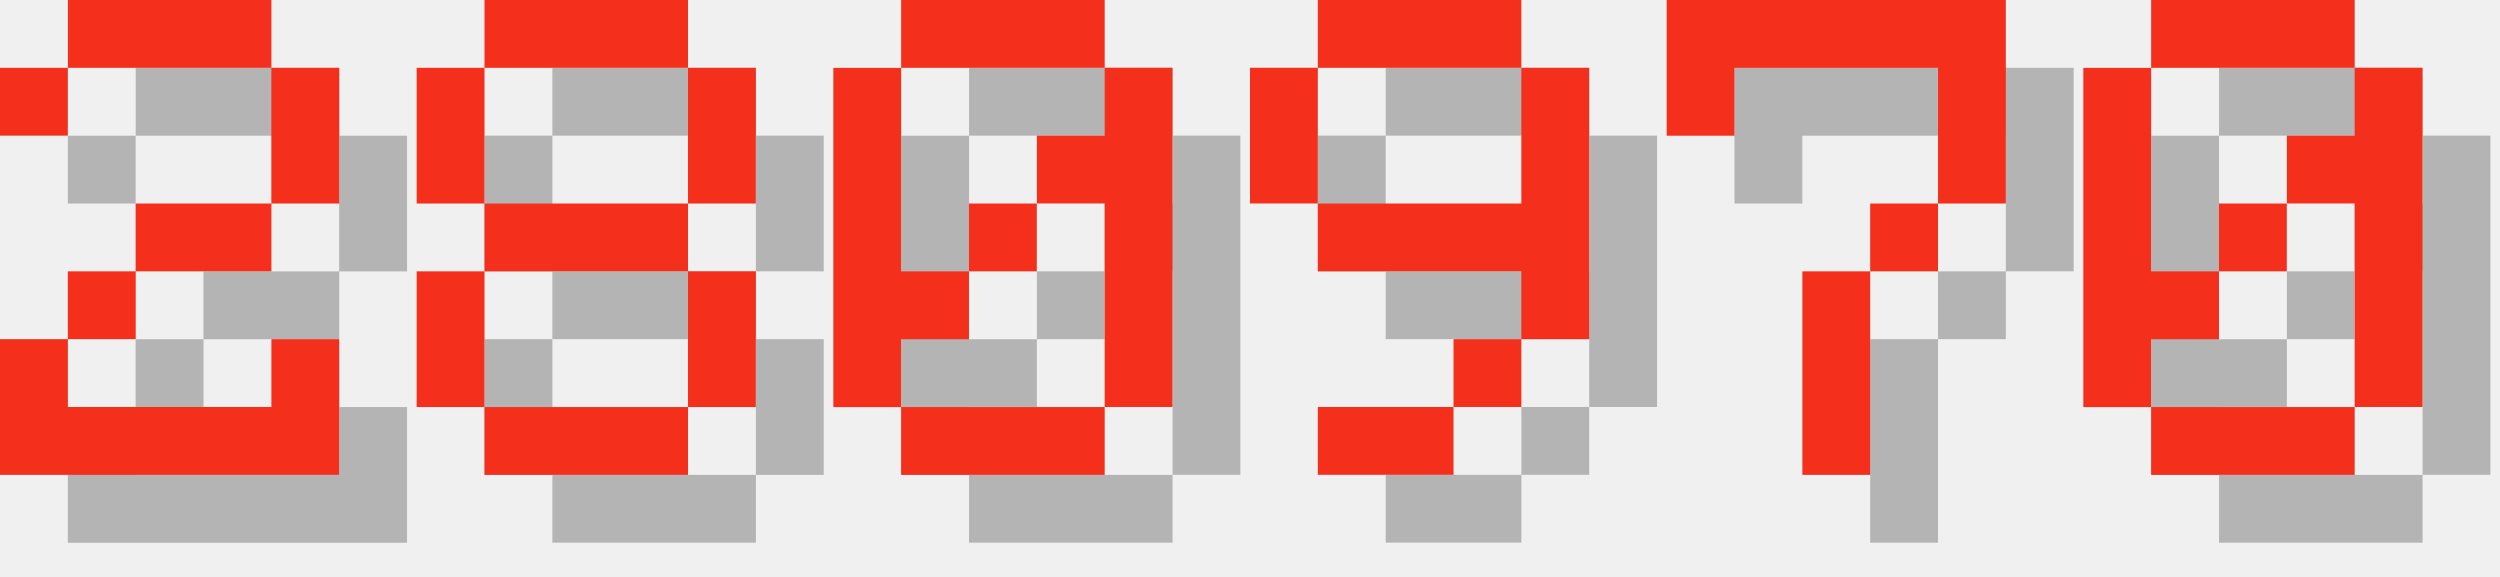
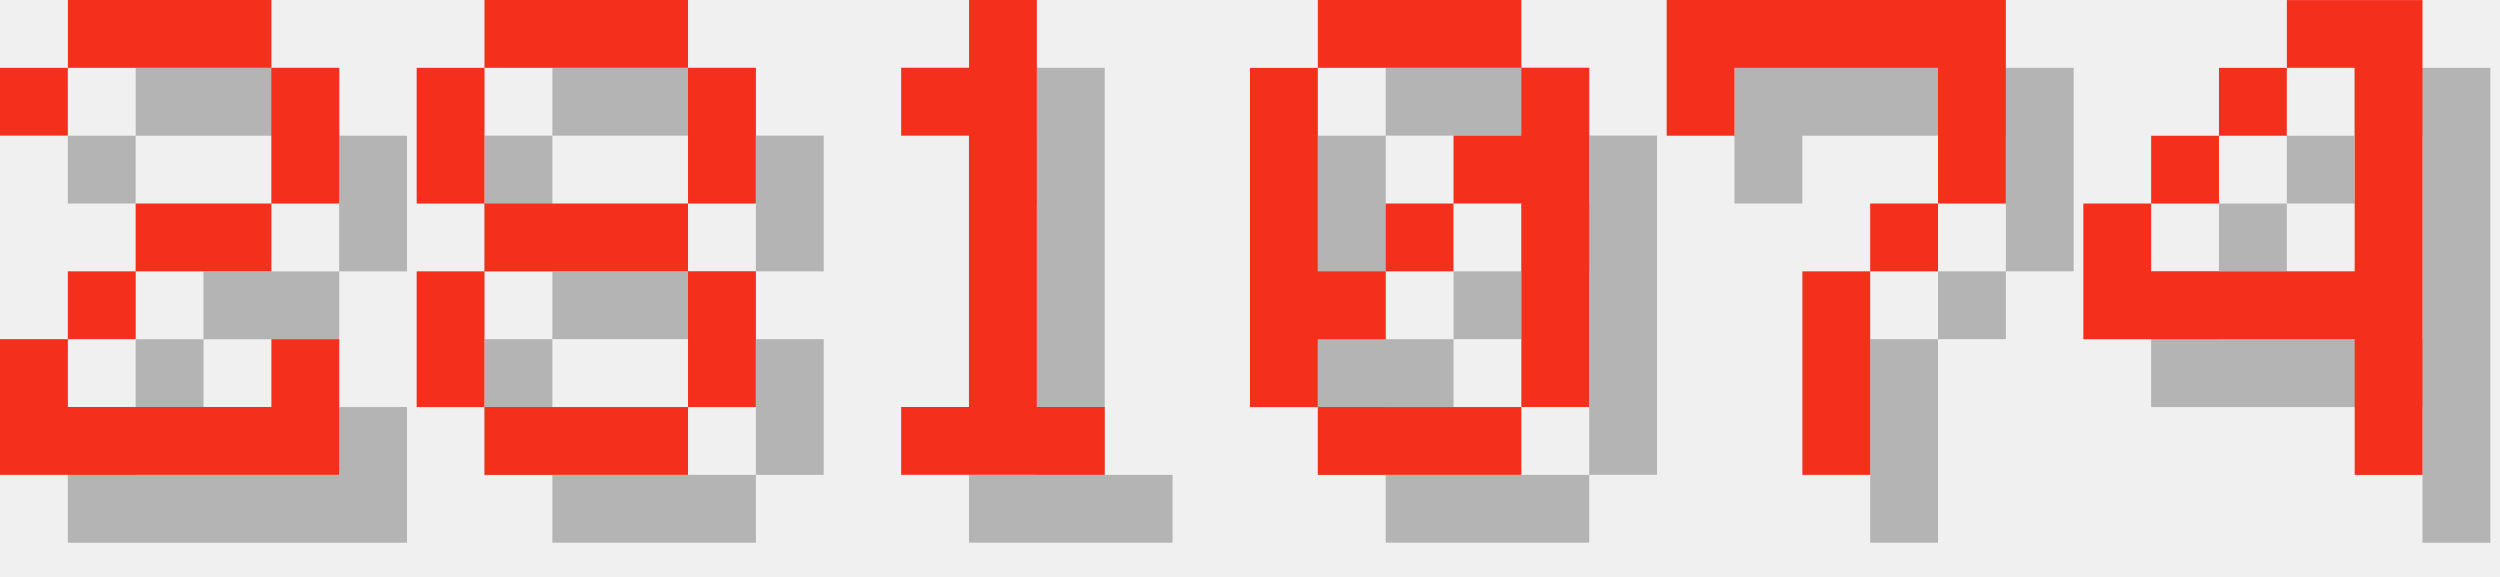
<svg xmlns="http://www.w3.org/2000/svg" version="1.1" width="156.0" height="36">
  <style>
        .text-foreground {
            fill: #F4301C;
        }
        .text-shadow {
            fill: #000000;
            fill-opacity: 0.25;
        }
    </style>
  <g class="digit" id="digit_2" transform="translate(0.0, 0), scale(4)">
    <path id="digit_2_shadow" class="text-shadow" d="m1.058 2.117v1.058h1.058v-1.058h3.175v2.117h-2.117v1.058h-1.058v1.058h-1.058v2.117h5.292v-2.117h-1.058v1.058h-3.175v-1.058h1.058v-1.058h2.117v-1.058h1.058v-2.117h-1.058v-1.058h-3.175v1.058h-1.058z" fill-opacity=".5" style="paint-order:stroke fill markers" />
    <path id="digit_2_fg" class="text-foreground" d="m0 1.058v1.058h1.058v-1.058h3.175v2.117h-2.117v1.058h-1.058v1.058h-1.058v2.117h5.292v-2.117h-1.058v1.058h-3.175v-1.058h1.058v-1.058h2.117v-1.058h1.058v-2.117h-1.058v-1.058h-3.175v1.058h-1.058z" fill="#fff" style="paint-order:stroke fill markers" />
  </g>
  <g class="digit" id="digit_8" transform="translate(26.0, 0), scale(4)">
    <path id="digit_8_shadow" class="text-shadow" d="m2.117 1.058v1.058h3.175v-1.058h-3.175zm3.175 1.058v2.117h1.058v-2.117h-1.058zm0 2.117h-3.175v1.058h3.175v-1.058zm0 1.058v2.117h1.058v-2.117h-1.058zm0 2.117h-3.175v1.058h3.175v-1.058zm-3.175 0v-2.117h-1.058v2.117h1.058zm0-3.175v-2.117h-1.058v2.117h1.058z" fill-opacity=".5" style="paint-order:stroke fill markers" />
    <path id="digit_8_fg" class="text-foreground" d="m1.058 0v1.058h3.175v-1.058h-3.175zm3.175 1.058v2.117h1.058v-2.117h-1.058zm0 2.117h-3.175v1.058h3.175v-1.058zm0 1.058v2.117h1.058v-2.117h-1.058zm0 2.117h-3.175v1.058h3.175v-1.058zm-3.175 0v-2.117h-1.058v2.117h1.058zm0-3.175v-2.117h-1.058v2.117h1.058z" fill="#fff" style="paint-order:stroke fill markers" />
  </g>
-   <g class="digit" id="digit_0" transform="translate(52.0, 0), scale(4)">
+   <g class="digit" id="digit_1" transform="translate(52.0, 0), scale(4)">
+     <path id="digit_1_shadow" class="text-shadow" d="m2.117 2.117v1.058h1.058v4.233h-1.058v1.058h3.175v-1.058h-1.058v-6.35h-1.058v1.058h-1.058z" fill-opacity=".5" style="paint-order:stroke fill markers" />
+     <path id="digit_1_fg" class="text-foreground" d="m1.058 1.058v1.058h1.058v4.233h-1.058v1.058h3.175v-1.058h-1.058v-6.35h-1.058v1.058h-1.058z" fill="#fff" style="paint-order:stroke fill markers" />
+   </g>
+   <g class="digit" id="digit_0" transform="translate(78.0, 0), scale(4)">
    <path id="digit_0_shadow" class="text-shadow" d="m2.117 1.058v1.058h3.175v-1.058h-3.175zm3.175 1.058v1.058h-1.058v1.058h1.058v3.175h1.058v-5.292h-1.058zm0 5.292h-3.175v1.058h3.175v-1.058zm-3.175 0v-1.058h1.058v-1.058h-1.058v-3.175h-1.058v5.292h1.058zm1.058-2.117h1.058v-1.058h-1.058v1.058z" fill-opacity=".5" style="paint-order:stroke fill markers" />
    <path id="digit_0_fg" class="text-foreground" d="m1.058 0v1.058h3.175v-1.058h-3.175zm3.175 1.058v1.058h-1.058v1.058h1.058v3.175h1.058v-5.292h-1.058zm0 5.292h-3.175v1.058h3.175v-1.058zm-3.175 0v-1.058h1.058v-1.058h-1.058v-3.175h-1.058v5.292h1.058zm1.058-2.117h1.058v-1.058h-1.058v1.058z" fill="#fff" style="paint-order:stroke fill markers" />
-   </g>
-   <g class="digit" id="digit_9" transform="translate(78.0, 0), scale(4)">
-     <path id="digit_9_shadow" class="text-shadow" d="m2.117 1.058v1.058h3.175v-1.058h-3.175zm3.175 1.058v2.117h-3.175v1.058h3.175v1.058h1.058v-4.233h-1.058zm0 4.233h-1.058v1.058h1.058v-1.058zm-1.058 1.058h-2.117v1.058h2.117v-1.058zm-2.117-3.175v-2.117h-1.058v2.117h1.058z" fill-opacity=".5" style="paint-order:stroke fill markers" />
-     <path id="digit_9_fg" class="text-foreground" d="m1.058 0v1.058h3.175v-1.058h-3.175zm3.175 1.058v2.117h-3.175v1.058h3.175v1.058h1.058v-4.233h-1.058zm0 4.233h-1.058v1.058h1.058v-1.058zm-1.058 1.058h-2.117v1.058h2.117v-1.058zm-2.117-3.175v-2.117h-1.058v2.117h1.058z" fill="#fff" style="paint-order:stroke fill markers" />
  </g>
  <g class="digit" id="digit_7" transform="translate(104.0, 0), scale(4)">
    <path id="digit_7_shadow" class="text-shadow" d="m1.058 1.058 2e-6 2.117h1.058v-1.058h3.175v1.058l2e-7 1.058h-1.058v1.058h-1.058l4e-7 3.175 1.058 1e-7v-3.175h1.058v-1.058h1.058l5e-7 -1.058v-2.117z" fill-opacity=".5" style="paint-order:stroke fill markers" />
    <path id="digit_7_fg" class="text-foreground" d="m0 0 2e-6 2.117h1.058v-1.058h3.175v1.058l2e-7 1.058h-1.058v1.058h-1.058l4e-7 3.175 1.058 1e-7v-3.175h1.058v-1.058h1.058l5e-7 -1.058v-2.117z" fill="#fff" style="paint-order:stroke fill markers" />
  </g>
-   <g class="digit" id="digit_0" transform="translate(130.0, 0), scale(4)">
-     <path id="digit_0_shadow" class="text-shadow" d="m2.117 1.058v1.058h3.175v-1.058h-3.175zm3.175 1.058v1.058h-1.058v1.058h1.058v3.175h1.058v-5.292h-1.058zm0 5.292h-3.175v1.058h3.175v-1.058zm-3.175 0v-1.058h1.058v-1.058h-1.058v-3.175h-1.058v5.292h1.058zm1.058-2.117h1.058v-1.058h-1.058v1.058z" fill-opacity=".5" style="paint-order:stroke fill markers" />
-     <path id="digit_0_fg" class="text-foreground" d="m1.058 0v1.058h3.175v-1.058h-3.175zm3.175 1.058v1.058h-1.058v1.058h1.058v3.175h1.058v-5.292h-1.058zm0 5.292h-3.175v1.058h3.175v-1.058zm-3.175 0v-1.058h1.058v-1.058h-1.058v-3.175h-1.058v5.292h1.058zm1.058-2.117h1.058v-1.058h-1.058v1.058z" fill="#fff" style="paint-order:stroke fill markers" />
+   <g class="digit" id="digit_4" transform="translate(130.0, 0), scale(4)">
+     <path id="digit_4_shadow" class="text-shadow" d="m4.233 1.058v1.058h1.058v3.175h-3.175v-1.058h-1.058v2.117h4.233v2.117h1.058v-7.408h-2.117zm-2.117 3.175h1.058v-1.058h-1.058v1.058zm1.058-1.058h1.058v-1.058h-1.058v1.058z" fill-opacity=".5" style="paint-order:stroke fill markers" />
+     <path id="digit_4_fg" class="text-foreground" d="m3.175 0v1.058h1.058v3.175h-3.175v-1.058h-1.058v2.117h4.233v2.117h1.058v-7.408h-2.117zm-2.117 3.175h1.058v-1.058h-1.058v1.058zm1.058-1.058h1.058v-1.058h-1.058v1.058z" fill="#fff" style="paint-order:stroke fill markers" />
  </g>
</svg>
